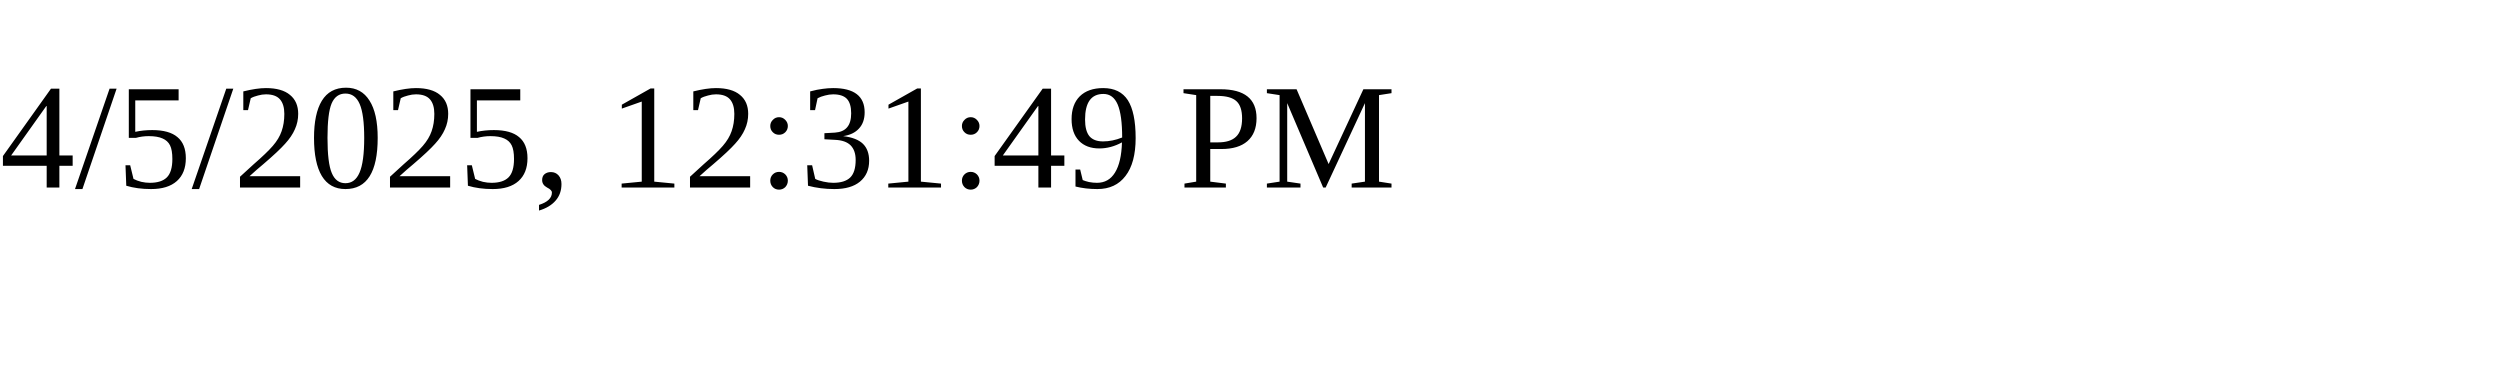
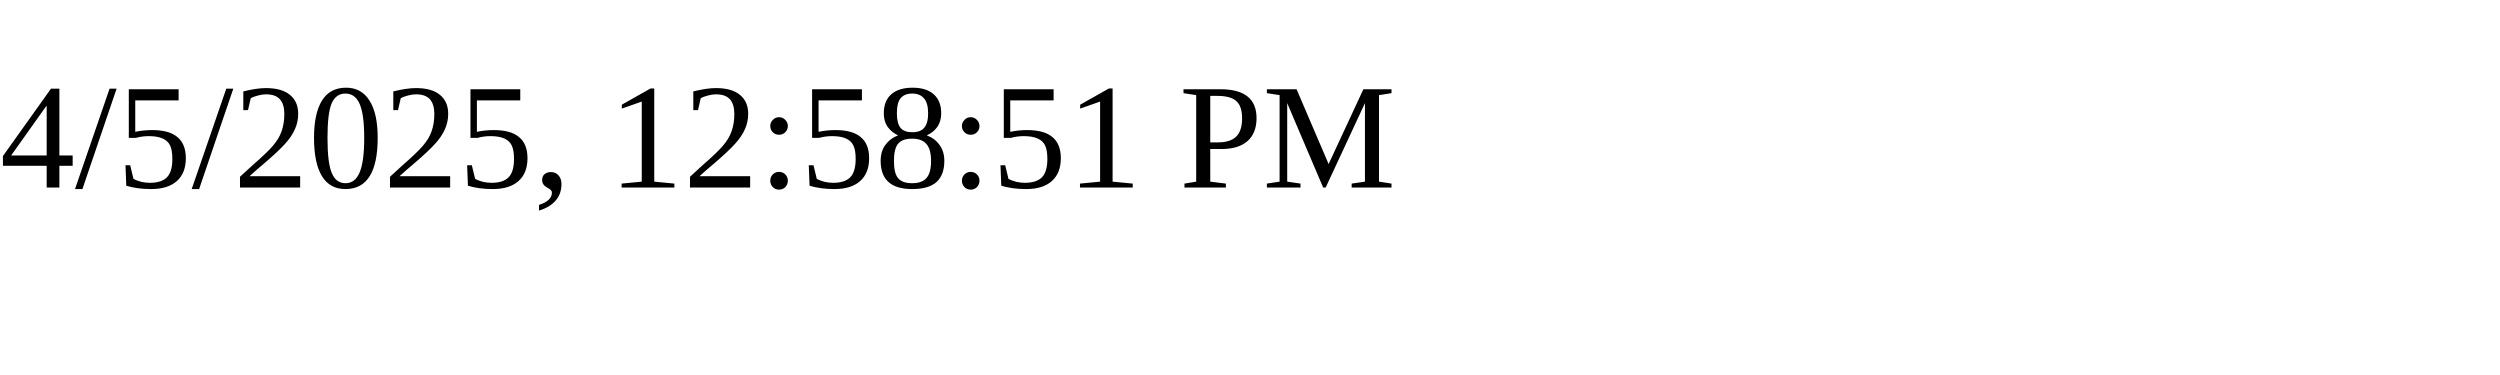
<svg xmlns="http://www.w3.org/2000/svg" height="30" width="200">
-   <text x="0" y="15">4/5/2025, 12:31:49 PM</text>
+   <text x="0" y="15">4/5/2025, 12:58:51 PM</text>
</svg>
